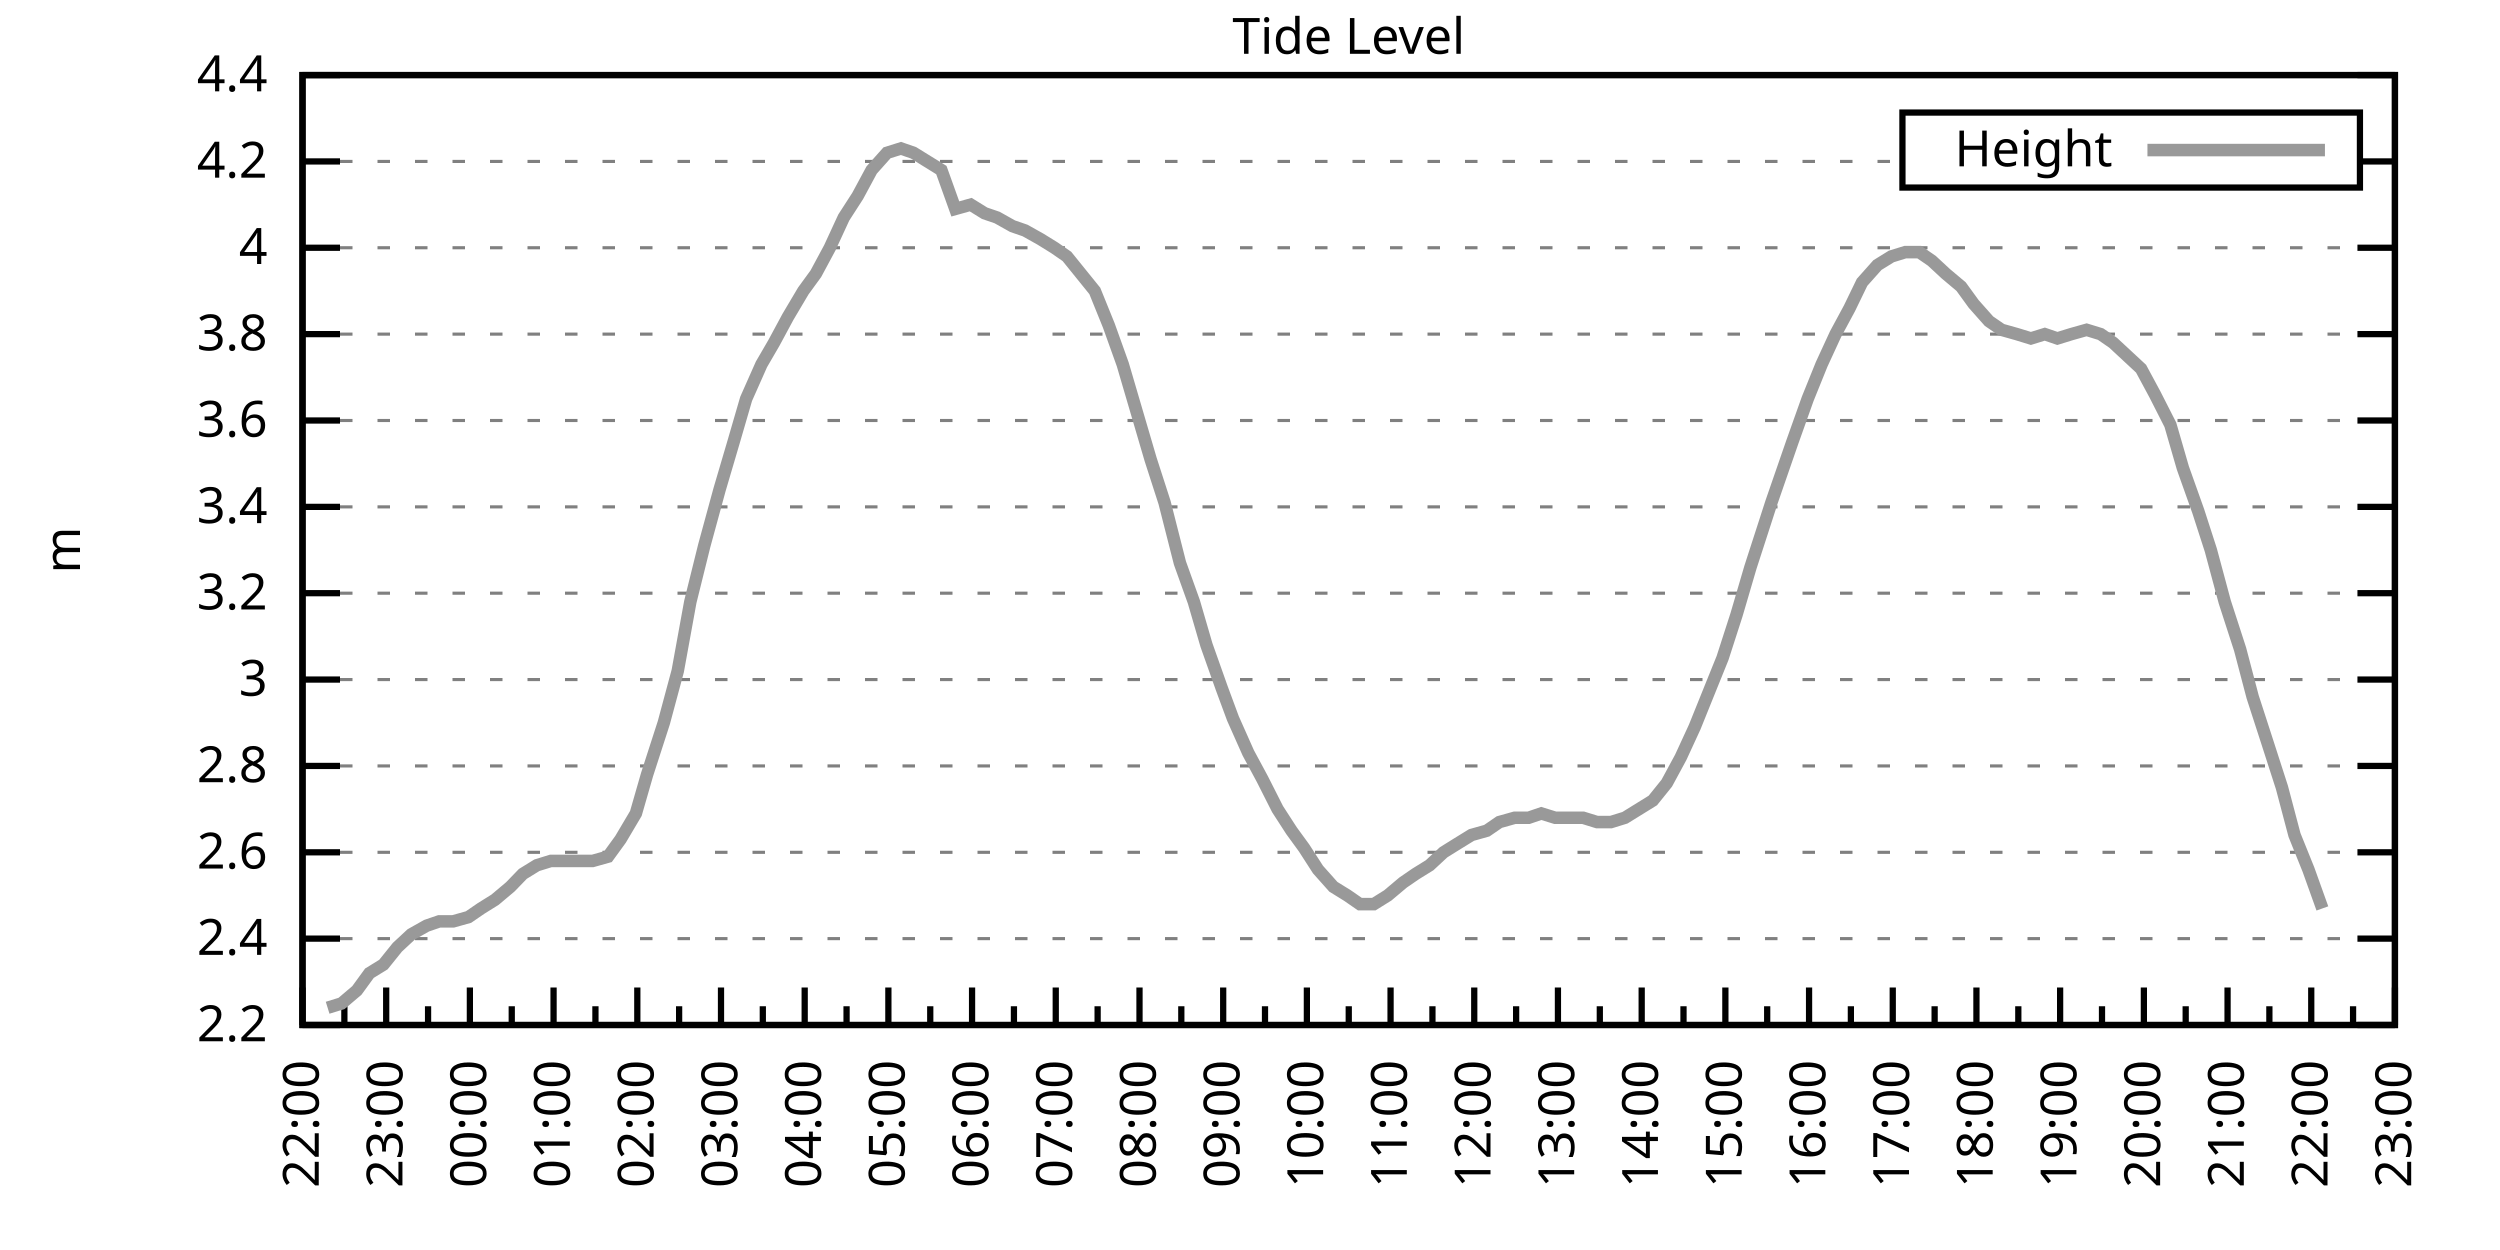
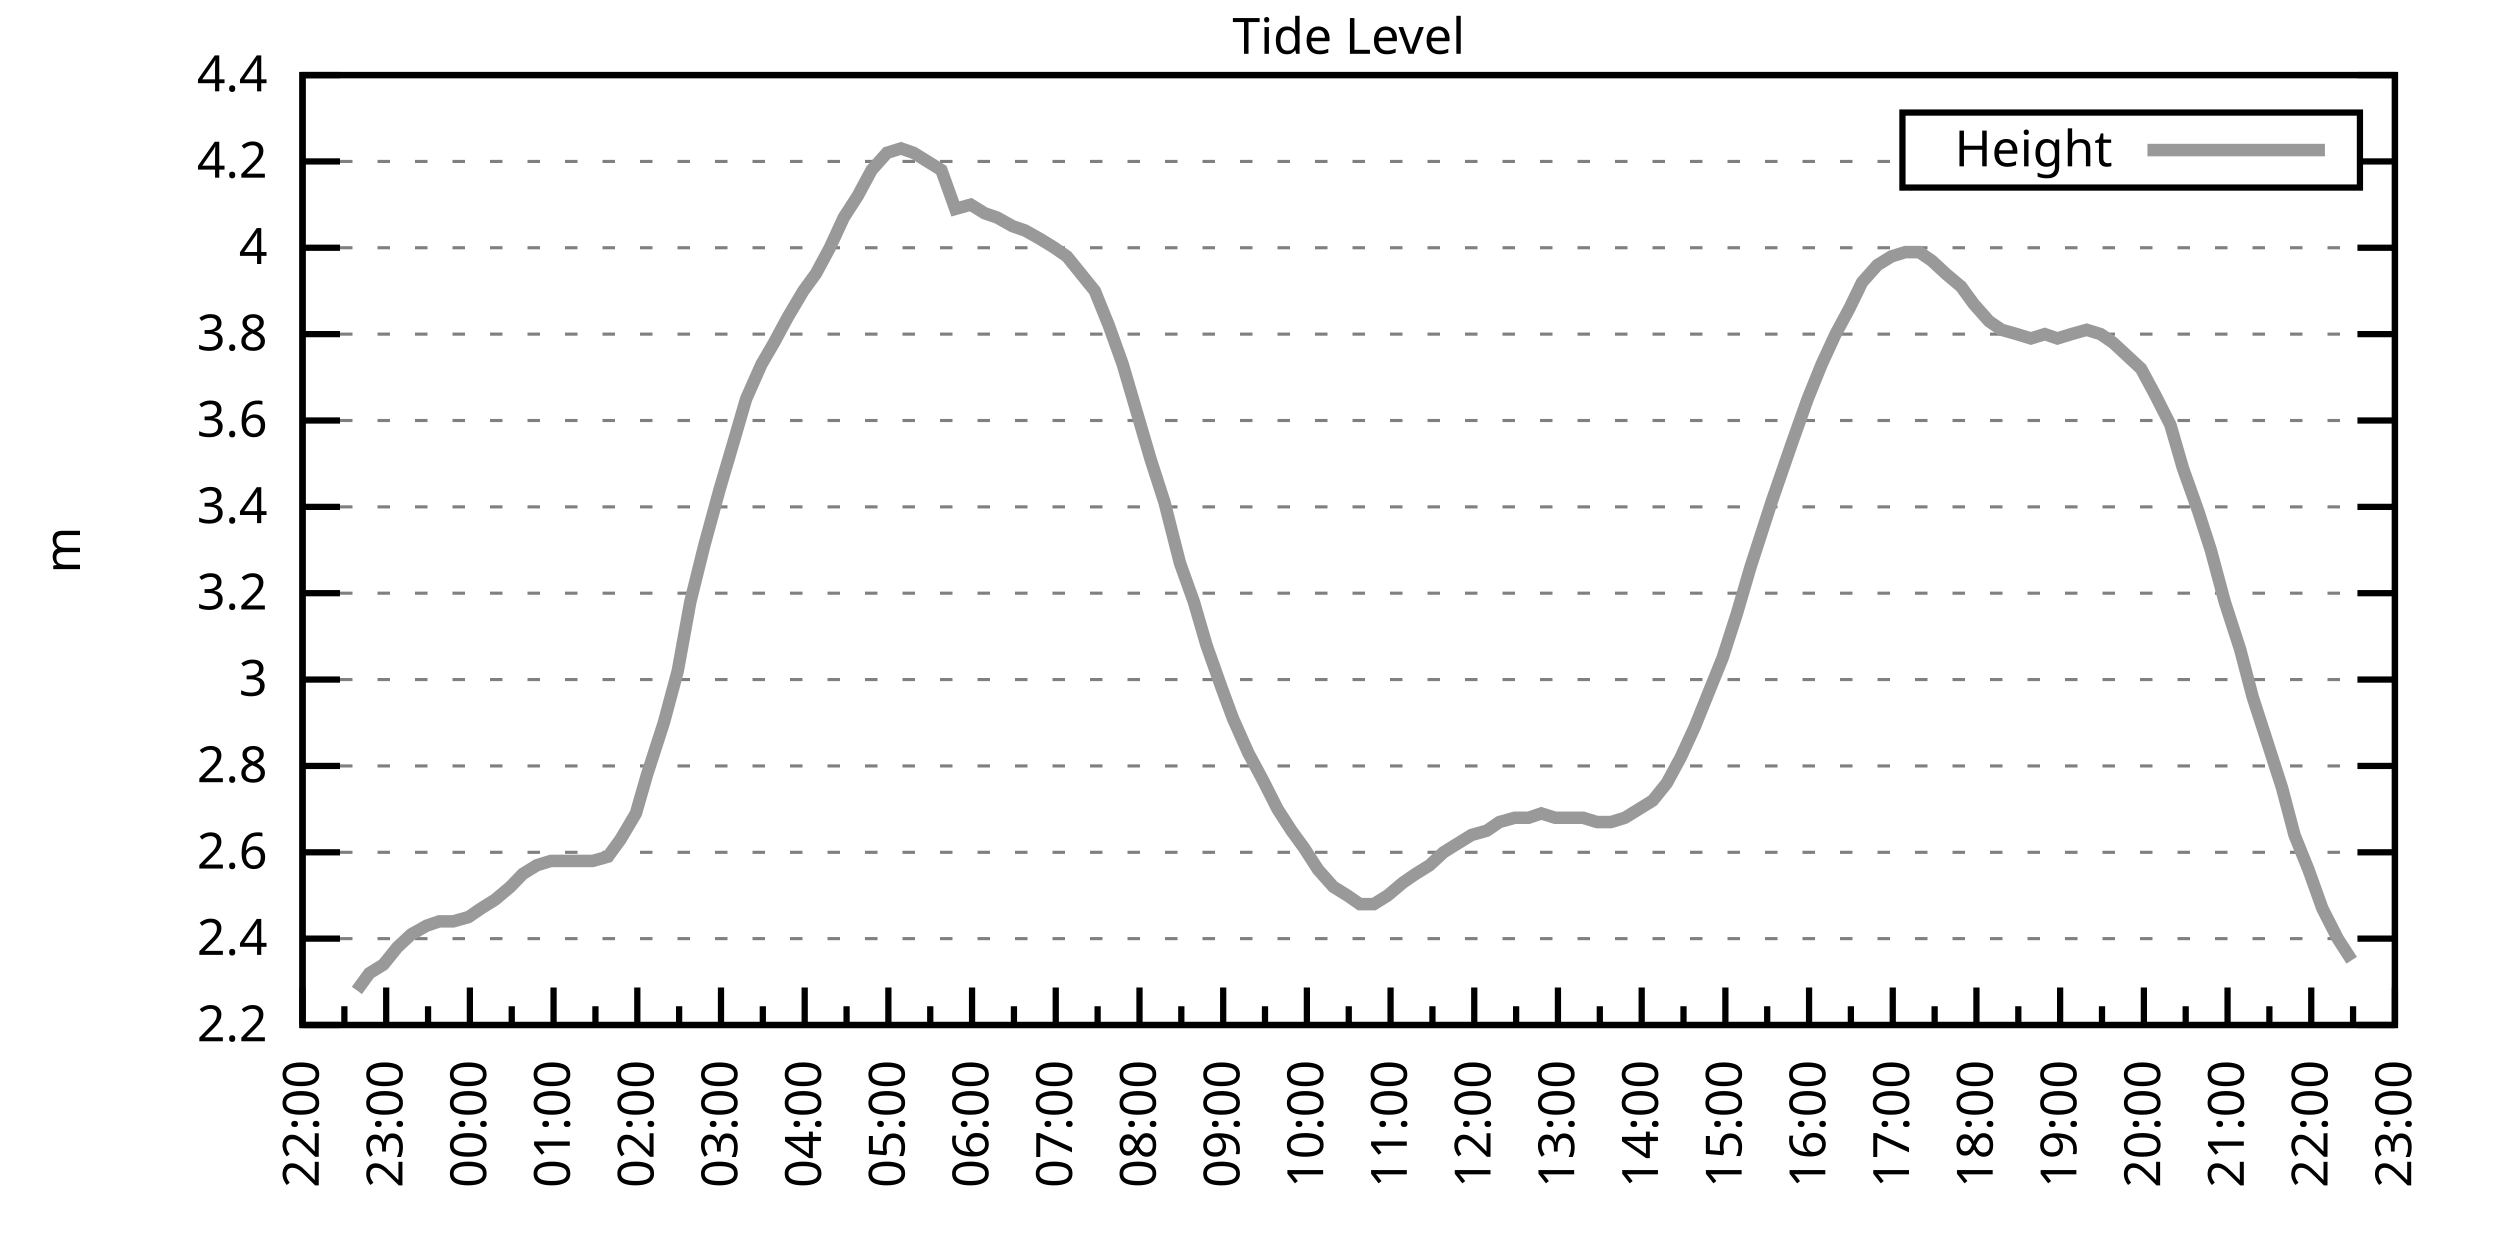
<svg xmlns="http://www.w3.org/2000/svg" xmlns:xlink="http://www.w3.org/1999/xlink" width="400" height="200" viewBox="0 0 400 200">
  <g id="gnuplot_canvas">
    <rect x="0" y="0" width="400" height="200" fill="none" />
    <defs>
      <circle id="gpDot" r="0.5" stroke-width="0.5" stroke="currentColor" />
      <path id="gpPt0" stroke-width="0.333" stroke="currentColor" d="M-1,0 h2 M0,-1 v2" />
      <path id="gpPt1" stroke-width="0.333" stroke="currentColor" d="M-1,-1 L1,1 M1,-1 L-1,1" />
      <path id="gpPt2" stroke-width="0.333" stroke="currentColor" d="M-1,0 L1,0 M0,-1 L0,1 M-1,-1 L1,1 M-1,1 L1,-1" />
      <rect id="gpPt3" stroke-width="0.333" stroke="currentColor" x="-1" y="-1" width="2" height="2" />
      <rect id="gpPt4" stroke-width="0.333" stroke="currentColor" fill="currentColor" x="-1" y="-1" width="2" height="2" />
      <circle id="gpPt5" stroke-width="0.333" stroke="currentColor" cx="0" cy="0" r="1" />
      <use xlink:href="#gpPt5" id="gpPt6" fill="currentColor" stroke="none" />
      <path id="gpPt7" stroke-width="0.333" stroke="currentColor" d="M0,-1.33 L-1.33,0.67 L1.33,0.67 z" />
      <use xlink:href="#gpPt7" id="gpPt8" fill="currentColor" stroke="none" />
      <use xlink:href="#gpPt7" id="gpPt9" stroke="currentColor" transform="rotate(180)" />
      <use xlink:href="#gpPt9" id="gpPt10" fill="currentColor" stroke="none" />
      <use xlink:href="#gpPt3" id="gpPt11" stroke="currentColor" transform="rotate(45)" />
      <use xlink:href="#gpPt11" id="gpPt12" fill="currentColor" stroke="none" />
      <path id="gpPt13" stroke-width="0.333" stroke="currentColor" d="M0,1.330 L1.265,0.411 L0.782,-1.067 L-0.782,-1.076 L-1.265,0.411 z" />
      <use xlink:href="#gpPt13" id="gpPt14" fill="currentColor" stroke="none" />
      <filter id="textbox" filterUnits="objectBoundingBox" x="0" y="0" height="1" width="1">
        <feFlood flood-color="white" flood-opacity="1" result="bgnd" />
        <feComposite in="SourceGraphic" in2="bgnd" operator="atop" />
      </filter>
      <filter id="greybox" filterUnits="objectBoundingBox" x="0" y="0" height="1" width="1">
        <feFlood flood-color="lightgrey" flood-opacity="1" result="grey" />
        <feComposite in="SourceGraphic" in2="grey" operator="atop" />
      </filter>
    </defs>
    <g fill="none" color="white" stroke="currentColor" stroke-width="1.00" stroke-linecap="butt" stroke-linejoin="miter">
</g>
    <g fill="none" color="black" stroke="currentColor" stroke-width="1.00" stroke-linecap="butt" stroke-linejoin="miter">
      <g stroke="none" shape-rendering="crispEdges">
        <polygon fill="rgb(255, 255, 255)" points="48.40,164.00 383.18,164.00 383.18,12.02 48.40,12.02 " />
      </g>
    </g>
    <g fill="none" color="black" stroke="currentColor" stroke-width="1.00" stroke-linecap="butt" stroke-linejoin="miter">
</g>
    <g fill="none" color="black" stroke="black" stroke-width="0.50" stroke-linecap="butt" stroke-linejoin="miter">
</g>
    <g fill="none" color="gray" stroke="currentColor" stroke-width="0.50" stroke-linecap="butt" stroke-linejoin="miter">
      <path stroke="gray" stroke-dasharray="2,4" class="gridline" d="M48.40,164.00 L383.19,164.00  " />
    </g>
    <g fill="none" color="gray" stroke="gray" stroke-width="1.00" stroke-linecap="butt" stroke-linejoin="miter">
</g>
    <g fill="none" color="black" stroke="currentColor" stroke-width="1.00" stroke-linecap="butt" stroke-linejoin="miter">
      <path stroke="black" d="M48.40,164.00 L54.40,164.00 M383.19,164.00 L377.19,164.00  " />
      <g transform="translate(42.80,166.60)" stroke="none" fill="black" font-family="Sans" font-size="8.00" text-anchor="end">
        <text>
          <tspan font-family="Sans"> 2.2</tspan>
        </text>
      </g>
    </g>
    <g fill="none" color="black" stroke="currentColor" stroke-width="1.00" stroke-linecap="butt" stroke-linejoin="miter">
</g>
    <g fill="none" color="black" stroke="black" stroke-width="0.50" stroke-linecap="butt" stroke-linejoin="miter">
</g>
    <g fill="none" color="gray" stroke="currentColor" stroke-width="0.50" stroke-linecap="butt" stroke-linejoin="miter">
      <path stroke="gray" stroke-dasharray="2,4" class="gridline" d="M48.40,150.18 L383.19,150.18  " />
    </g>
    <g fill="none" color="gray" stroke="gray" stroke-width="1.00" stroke-linecap="butt" stroke-linejoin="miter">
</g>
    <g fill="none" color="black" stroke="currentColor" stroke-width="1.00" stroke-linecap="butt" stroke-linejoin="miter">
      <path stroke="black" d="M48.40,150.18 L54.40,150.18 M383.19,150.18 L377.19,150.18  " />
      <g transform="translate(42.80,152.78)" stroke="none" fill="black" font-family="Sans" font-size="8.00" text-anchor="end">
        <text>
          <tspan font-family="Sans"> 2.4</tspan>
        </text>
      </g>
    </g>
    <g fill="none" color="black" stroke="currentColor" stroke-width="1.00" stroke-linecap="butt" stroke-linejoin="miter">
</g>
    <g fill="none" color="black" stroke="black" stroke-width="0.50" stroke-linecap="butt" stroke-linejoin="miter">
</g>
    <g fill="none" color="gray" stroke="currentColor" stroke-width="0.50" stroke-linecap="butt" stroke-linejoin="miter">
      <path stroke="gray" stroke-dasharray="2,4" class="gridline" d="M48.40,136.37 L383.19,136.37  " />
    </g>
    <g fill="none" color="gray" stroke="gray" stroke-width="1.00" stroke-linecap="butt" stroke-linejoin="miter">
</g>
    <g fill="none" color="black" stroke="currentColor" stroke-width="1.00" stroke-linecap="butt" stroke-linejoin="miter">
      <path stroke="black" d="M48.40,136.37 L54.40,136.37 M383.19,136.37 L377.19,136.37  " />
      <g transform="translate(42.80,138.97)" stroke="none" fill="black" font-family="Sans" font-size="8.00" text-anchor="end">
        <text>
          <tspan font-family="Sans"> 2.6</tspan>
        </text>
      </g>
    </g>
    <g fill="none" color="black" stroke="currentColor" stroke-width="1.00" stroke-linecap="butt" stroke-linejoin="miter">
</g>
    <g fill="none" color="black" stroke="black" stroke-width="0.50" stroke-linecap="butt" stroke-linejoin="miter">
</g>
    <g fill="none" color="gray" stroke="currentColor" stroke-width="0.50" stroke-linecap="butt" stroke-linejoin="miter">
      <path stroke="gray" stroke-dasharray="2,4" class="gridline" d="M48.40,122.55 L383.19,122.55  " />
    </g>
    <g fill="none" color="gray" stroke="gray" stroke-width="1.00" stroke-linecap="butt" stroke-linejoin="miter">
</g>
    <g fill="none" color="black" stroke="currentColor" stroke-width="1.00" stroke-linecap="butt" stroke-linejoin="miter">
      <path stroke="black" d="M48.40,122.55 L54.40,122.55 M383.19,122.55 L377.19,122.55  " />
      <g transform="translate(42.80,125.15)" stroke="none" fill="black" font-family="Sans" font-size="8.00" text-anchor="end">
        <text>
          <tspan font-family="Sans"> 2.8</tspan>
        </text>
      </g>
    </g>
    <g fill="none" color="black" stroke="currentColor" stroke-width="1.00" stroke-linecap="butt" stroke-linejoin="miter">
</g>
    <g fill="none" color="black" stroke="black" stroke-width="0.50" stroke-linecap="butt" stroke-linejoin="miter">
</g>
    <g fill="none" color="gray" stroke="currentColor" stroke-width="0.50" stroke-linecap="butt" stroke-linejoin="miter">
      <path stroke="gray" stroke-dasharray="2,4" class="gridline" d="M48.40,108.73 L383.19,108.73  " />
    </g>
    <g fill="none" color="gray" stroke="gray" stroke-width="1.00" stroke-linecap="butt" stroke-linejoin="miter">
</g>
    <g fill="none" color="black" stroke="currentColor" stroke-width="1.00" stroke-linecap="butt" stroke-linejoin="miter">
      <path stroke="black" d="M48.40,108.73 L54.40,108.73 M383.19,108.73 L377.19,108.73  " />
      <g transform="translate(42.80,111.33)" stroke="none" fill="black" font-family="Sans" font-size="8.00" text-anchor="end">
        <text>
          <tspan font-family="Sans"> 3</tspan>
        </text>
      </g>
    </g>
    <g fill="none" color="black" stroke="currentColor" stroke-width="1.00" stroke-linecap="butt" stroke-linejoin="miter">
</g>
    <g fill="none" color="black" stroke="black" stroke-width="0.50" stroke-linecap="butt" stroke-linejoin="miter">
</g>
    <g fill="none" color="gray" stroke="currentColor" stroke-width="0.50" stroke-linecap="butt" stroke-linejoin="miter">
      <path stroke="gray" stroke-dasharray="2,4" class="gridline" d="M48.40,94.91 L383.19,94.91  " />
    </g>
    <g fill="none" color="gray" stroke="gray" stroke-width="1.00" stroke-linecap="butt" stroke-linejoin="miter">
</g>
    <g fill="none" color="black" stroke="currentColor" stroke-width="1.00" stroke-linecap="butt" stroke-linejoin="miter">
      <path stroke="black" d="M48.40,94.91 L54.40,94.91 M383.19,94.91 L377.19,94.91  " />
      <g transform="translate(42.80,97.51)" stroke="none" fill="black" font-family="Sans" font-size="8.00" text-anchor="end">
        <text>
          <tspan font-family="Sans"> 3.2</tspan>
        </text>
      </g>
    </g>
    <g fill="none" color="black" stroke="currentColor" stroke-width="1.00" stroke-linecap="butt" stroke-linejoin="miter">
</g>
    <g fill="none" color="black" stroke="black" stroke-width="0.50" stroke-linecap="butt" stroke-linejoin="miter">
</g>
    <g fill="none" color="gray" stroke="currentColor" stroke-width="0.50" stroke-linecap="butt" stroke-linejoin="miter">
      <path stroke="gray" stroke-dasharray="2,4" class="gridline" d="M48.40,81.10 L383.19,81.10  " />
    </g>
    <g fill="none" color="gray" stroke="gray" stroke-width="1.00" stroke-linecap="butt" stroke-linejoin="miter">
</g>
    <g fill="none" color="black" stroke="currentColor" stroke-width="1.00" stroke-linecap="butt" stroke-linejoin="miter">
      <path stroke="black" d="M48.40,81.10 L54.40,81.10 M383.19,81.10 L377.19,81.10  " />
      <g transform="translate(42.80,83.70)" stroke="none" fill="black" font-family="Sans" font-size="8.00" text-anchor="end">
        <text>
          <tspan font-family="Sans"> 3.4</tspan>
        </text>
      </g>
    </g>
    <g fill="none" color="black" stroke="currentColor" stroke-width="1.00" stroke-linecap="butt" stroke-linejoin="miter">
</g>
    <g fill="none" color="black" stroke="black" stroke-width="0.50" stroke-linecap="butt" stroke-linejoin="miter">
</g>
    <g fill="none" color="gray" stroke="currentColor" stroke-width="0.50" stroke-linecap="butt" stroke-linejoin="miter">
      <path stroke="gray" stroke-dasharray="2,4" class="gridline" d="M48.40,67.28 L383.19,67.28  " />
    </g>
    <g fill="none" color="gray" stroke="gray" stroke-width="1.00" stroke-linecap="butt" stroke-linejoin="miter">
</g>
    <g fill="none" color="black" stroke="currentColor" stroke-width="1.00" stroke-linecap="butt" stroke-linejoin="miter">
      <path stroke="black" d="M48.40,67.28 L54.40,67.28 M383.19,67.28 L377.19,67.28  " />
      <g transform="translate(42.80,69.88)" stroke="none" fill="black" font-family="Sans" font-size="8.00" text-anchor="end">
        <text>
          <tspan font-family="Sans"> 3.6</tspan>
        </text>
      </g>
    </g>
    <g fill="none" color="black" stroke="currentColor" stroke-width="1.00" stroke-linecap="butt" stroke-linejoin="miter">
</g>
    <g fill="none" color="black" stroke="black" stroke-width="0.50" stroke-linecap="butt" stroke-linejoin="miter">
</g>
    <g fill="none" color="gray" stroke="currentColor" stroke-width="0.50" stroke-linecap="butt" stroke-linejoin="miter">
      <path stroke="gray" stroke-dasharray="2,4" class="gridline" d="M48.40,53.46 L383.19,53.46  " />
    </g>
    <g fill="none" color="gray" stroke="gray" stroke-width="1.00" stroke-linecap="butt" stroke-linejoin="miter">
</g>
    <g fill="none" color="black" stroke="currentColor" stroke-width="1.00" stroke-linecap="butt" stroke-linejoin="miter">
      <path stroke="black" d="M48.40,53.46 L54.40,53.46 M383.19,53.46 L377.19,53.46  " />
      <g transform="translate(42.80,56.06)" stroke="none" fill="black" font-family="Sans" font-size="8.00" text-anchor="end">
        <text>
          <tspan font-family="Sans"> 3.8</tspan>
        </text>
      </g>
    </g>
    <g fill="none" color="black" stroke="currentColor" stroke-width="1.00" stroke-linecap="butt" stroke-linejoin="miter">
</g>
    <g fill="none" color="black" stroke="black" stroke-width="0.50" stroke-linecap="butt" stroke-linejoin="miter">
</g>
    <g fill="none" color="gray" stroke="currentColor" stroke-width="0.50" stroke-linecap="butt" stroke-linejoin="miter">
      <path stroke="gray" stroke-dasharray="2,4" class="gridline" d="M48.40,39.64 L383.19,39.64  " />
    </g>
    <g fill="none" color="gray" stroke="gray" stroke-width="1.00" stroke-linecap="butt" stroke-linejoin="miter">
</g>
    <g fill="none" color="black" stroke="currentColor" stroke-width="1.00" stroke-linecap="butt" stroke-linejoin="miter">
      <path stroke="black" d="M48.40,39.64 L54.40,39.64 M383.19,39.64 L377.19,39.64  " />
      <g transform="translate(42.80,42.24)" stroke="none" fill="black" font-family="Sans" font-size="8.00" text-anchor="end">
        <text>
          <tspan font-family="Sans"> 4</tspan>
        </text>
      </g>
    </g>
    <g fill="none" color="black" stroke="currentColor" stroke-width="1.00" stroke-linecap="butt" stroke-linejoin="miter">
</g>
    <g fill="none" color="black" stroke="black" stroke-width="0.50" stroke-linecap="butt" stroke-linejoin="miter">
</g>
    <g fill="none" color="gray" stroke="currentColor" stroke-width="0.50" stroke-linecap="butt" stroke-linejoin="miter">
      <path stroke="gray" stroke-dasharray="2,4" class="gridline" d="M48.40,25.83 L304.39,25.83 M377.59,25.83 L383.19,25.83  " />
    </g>
    <g fill="none" color="gray" stroke="gray" stroke-width="1.00" stroke-linecap="butt" stroke-linejoin="miter">
</g>
    <g fill="none" color="black" stroke="currentColor" stroke-width="1.00" stroke-linecap="butt" stroke-linejoin="miter">
      <path stroke="black" d="M48.40,25.83 L54.40,25.83 M383.19,25.83 L377.19,25.83  " />
      <g transform="translate(42.80,28.43)" stroke="none" fill="black" font-family="Sans" font-size="8.00" text-anchor="end">
        <text>
          <tspan font-family="Sans"> 4.2</tspan>
        </text>
      </g>
    </g>
    <g fill="none" color="black" stroke="currentColor" stroke-width="1.00" stroke-linecap="butt" stroke-linejoin="miter">
</g>
    <g fill="none" color="black" stroke="black" stroke-width="0.50" stroke-linecap="butt" stroke-linejoin="miter">
</g>
    <g fill="none" color="gray" stroke="currentColor" stroke-width="0.50" stroke-linecap="butt" stroke-linejoin="miter">
      <path stroke="gray" stroke-dasharray="2,4" class="gridline" d="M48.40,12.01 L383.19,12.01  " />
    </g>
    <g fill="none" color="gray" stroke="gray" stroke-width="1.00" stroke-linecap="butt" stroke-linejoin="miter">
</g>
    <g fill="none" color="black" stroke="currentColor" stroke-width="1.00" stroke-linecap="butt" stroke-linejoin="miter">
      <path stroke="black" d="M48.40,12.01 L54.40,12.01 M383.19,12.01 L377.19,12.01  " />
      <g transform="translate(42.80,14.61)" stroke="none" fill="black" font-family="Sans" font-size="8.00" text-anchor="end">
        <text>
          <tspan font-family="Sans"> 4.4</tspan>
        </text>
      </g>
    </g>
    <g fill="none" color="black" stroke="currentColor" stroke-width="1.00" stroke-linecap="butt" stroke-linejoin="miter">
      <path stroke="black" d="M48.40,164.00 L48.40,158.00  " />
      <g transform="translate(51.00,169.60) rotate(270)" stroke="none" fill="black" font-family="Sans" font-size="8.00" text-anchor="end">
        <text>
          <tspan font-family="Sans">22:00</tspan>
        </text>
      </g>
    </g>
    <g fill="none" color="black" stroke="currentColor" stroke-width="1.00" stroke-linecap="butt" stroke-linejoin="miter">
      <path stroke="black" d="M55.10,164.00 L55.10,161.00 M61.79,164.00 L61.79,158.00  " />
      <g transform="translate(64.39,169.60) rotate(270)" stroke="none" fill="black" font-family="Sans" font-size="8.00" text-anchor="end">
        <text>
          <tspan font-family="Sans">23:00</tspan>
        </text>
      </g>
    </g>
    <g fill="none" color="black" stroke="currentColor" stroke-width="1.00" stroke-linecap="butt" stroke-linejoin="miter">
      <path stroke="black" d="M68.49,164.00 L68.49,161.00 M75.18,164.00 L75.18,158.00  " />
      <g transform="translate(77.78,169.60) rotate(270)" stroke="none" fill="black" font-family="Sans" font-size="8.00" text-anchor="end">
        <text>
          <tspan font-family="Sans">00:00</tspan>
        </text>
      </g>
    </g>
    <g fill="none" color="black" stroke="currentColor" stroke-width="1.00" stroke-linecap="butt" stroke-linejoin="miter">
      <path stroke="black" d="M81.88,164.00 L81.88,161.00 M88.57,164.00 L88.57,158.00  " />
      <g transform="translate(91.17,169.60) rotate(270)" stroke="none" fill="black" font-family="Sans" font-size="8.00" text-anchor="end">
        <text>
          <tspan font-family="Sans">01:00</tspan>
        </text>
      </g>
    </g>
    <g fill="none" color="black" stroke="currentColor" stroke-width="1.00" stroke-linecap="butt" stroke-linejoin="miter">
      <path stroke="black" d="M95.27,164.00 L95.27,161.00 M101.97,164.00 L101.97,158.00  " />
      <g transform="translate(104.57,169.60) rotate(270)" stroke="none" fill="black" font-family="Sans" font-size="8.00" text-anchor="end">
        <text>
          <tspan font-family="Sans">02:00</tspan>
        </text>
      </g>
    </g>
    <g fill="none" color="black" stroke="currentColor" stroke-width="1.00" stroke-linecap="butt" stroke-linejoin="miter">
      <path stroke="black" d="M108.66,164.00 L108.66,161.00 M115.36,164.00 L115.36,158.00  " />
      <g transform="translate(117.96,169.60) rotate(270)" stroke="none" fill="black" font-family="Sans" font-size="8.00" text-anchor="end">
        <text>
          <tspan font-family="Sans">03:00</tspan>
        </text>
      </g>
    </g>
    <g fill="none" color="black" stroke="currentColor" stroke-width="1.00" stroke-linecap="butt" stroke-linejoin="miter">
      <path stroke="black" d="M122.05,164.00 L122.05,161.00 M128.75,164.00 L128.75,158.00  " />
      <g transform="translate(131.35,169.60) rotate(270)" stroke="none" fill="black" font-family="Sans" font-size="8.00" text-anchor="end">
        <text>
          <tspan font-family="Sans">04:00</tspan>
        </text>
      </g>
    </g>
    <g fill="none" color="black" stroke="currentColor" stroke-width="1.00" stroke-linecap="butt" stroke-linejoin="miter">
      <path stroke="black" d="M135.45,164.00 L135.45,161.00 M142.14,164.00 L142.14,158.00  " />
      <g transform="translate(144.74,169.60) rotate(270)" stroke="none" fill="black" font-family="Sans" font-size="8.00" text-anchor="end">
        <text>
          <tspan font-family="Sans">05:00</tspan>
        </text>
      </g>
    </g>
    <g fill="none" color="black" stroke="currentColor" stroke-width="1.00" stroke-linecap="butt" stroke-linejoin="miter">
      <path stroke="black" d="M148.84,164.00 L148.84,161.00 M155.53,164.00 L155.53,158.00  " />
      <g transform="translate(158.13,169.60) rotate(270)" stroke="none" fill="black" font-family="Sans" font-size="8.00" text-anchor="end">
        <text>
          <tspan font-family="Sans">06:00</tspan>
        </text>
      </g>
    </g>
    <g fill="none" color="black" stroke="currentColor" stroke-width="1.00" stroke-linecap="butt" stroke-linejoin="miter">
      <path stroke="black" d="M162.23,164.00 L162.23,161.00 M168.92,164.00 L168.92,158.00  " />
      <g transform="translate(171.52,169.60) rotate(270)" stroke="none" fill="black" font-family="Sans" font-size="8.00" text-anchor="end">
        <text>
          <tspan font-family="Sans">07:00</tspan>
        </text>
      </g>
    </g>
    <g fill="none" color="black" stroke="currentColor" stroke-width="1.00" stroke-linecap="butt" stroke-linejoin="miter">
      <path stroke="black" d="M175.62,164.00 L175.62,161.00 M182.32,164.00 L182.32,158.00  " />
      <g transform="translate(184.92,169.60) rotate(270)" stroke="none" fill="black" font-family="Sans" font-size="8.00" text-anchor="end">
        <text>
          <tspan font-family="Sans">08:00</tspan>
        </text>
      </g>
    </g>
    <g fill="none" color="black" stroke="currentColor" stroke-width="1.00" stroke-linecap="butt" stroke-linejoin="miter">
      <path stroke="black" d="M189.01,164.00 L189.01,161.00 M195.71,164.00 L195.71,158.00  " />
      <g transform="translate(198.31,169.60) rotate(270)" stroke="none" fill="black" font-family="Sans" font-size="8.00" text-anchor="end">
        <text>
          <tspan font-family="Sans">09:00</tspan>
        </text>
      </g>
    </g>
    <g fill="none" color="black" stroke="currentColor" stroke-width="1.00" stroke-linecap="butt" stroke-linejoin="miter">
      <path stroke="black" d="M202.40,164.00 L202.40,161.00 M209.10,164.00 L209.10,158.00  " />
      <g transform="translate(211.70,169.60) rotate(270)" stroke="none" fill="black" font-family="Sans" font-size="8.00" text-anchor="end">
        <text>
          <tspan font-family="Sans">10:00</tspan>
        </text>
      </g>
    </g>
    <g fill="none" color="black" stroke="currentColor" stroke-width="1.00" stroke-linecap="butt" stroke-linejoin="miter">
      <path stroke="black" d="M215.80,164.00 L215.80,161.00 M222.49,164.00 L222.49,158.00  " />
      <g transform="translate(225.09,169.60) rotate(270)" stroke="none" fill="black" font-family="Sans" font-size="8.00" text-anchor="end">
        <text>
          <tspan font-family="Sans">11:00</tspan>
        </text>
      </g>
    </g>
    <g fill="none" color="black" stroke="currentColor" stroke-width="1.00" stroke-linecap="butt" stroke-linejoin="miter">
      <path stroke="black" d="M229.19,164.00 L229.19,161.00 M235.88,164.00 L235.88,158.00  " />
      <g transform="translate(238.48,169.60) rotate(270)" stroke="none" fill="black" font-family="Sans" font-size="8.00" text-anchor="end">
        <text>
          <tspan font-family="Sans">12:00</tspan>
        </text>
      </g>
    </g>
    <g fill="none" color="black" stroke="currentColor" stroke-width="1.00" stroke-linecap="butt" stroke-linejoin="miter">
      <path stroke="black" d="M242.58,164.00 L242.58,161.00 M249.27,164.00 L249.27,158.00  " />
      <g transform="translate(251.87,169.60) rotate(270)" stroke="none" fill="black" font-family="Sans" font-size="8.00" text-anchor="end">
        <text>
          <tspan font-family="Sans">13:00</tspan>
        </text>
      </g>
    </g>
    <g fill="none" color="black" stroke="currentColor" stroke-width="1.00" stroke-linecap="butt" stroke-linejoin="miter">
      <path stroke="black" d="M255.97,164.00 L255.97,161.00 M262.67,164.00 L262.67,158.00  " />
      <g transform="translate(265.27,169.60) rotate(270)" stroke="none" fill="black" font-family="Sans" font-size="8.00" text-anchor="end">
        <text>
          <tspan font-family="Sans">14:00</tspan>
        </text>
      </g>
    </g>
    <g fill="none" color="black" stroke="currentColor" stroke-width="1.00" stroke-linecap="butt" stroke-linejoin="miter">
      <path stroke="black" d="M269.36,164.00 L269.36,161.00 M276.06,164.00 L276.06,158.00  " />
      <g transform="translate(278.66,169.60) rotate(270)" stroke="none" fill="black" font-family="Sans" font-size="8.00" text-anchor="end">
        <text>
          <tspan font-family="Sans">15:00</tspan>
        </text>
      </g>
    </g>
    <g fill="none" color="black" stroke="currentColor" stroke-width="1.00" stroke-linecap="butt" stroke-linejoin="miter">
      <path stroke="black" d="M282.75,164.00 L282.75,161.00 M289.45,164.00 L289.45,158.00  " />
      <g transform="translate(292.05,169.60) rotate(270)" stroke="none" fill="black" font-family="Sans" font-size="8.00" text-anchor="end">
        <text>
          <tspan font-family="Sans">16:00</tspan>
        </text>
      </g>
    </g>
    <g fill="none" color="black" stroke="currentColor" stroke-width="1.00" stroke-linecap="butt" stroke-linejoin="miter">
      <path stroke="black" d="M296.14,164.00 L296.14,161.00 M302.84,164.00 L302.84,158.00  " />
      <g transform="translate(305.44,169.60) rotate(270)" stroke="none" fill="black" font-family="Sans" font-size="8.00" text-anchor="end">
        <text>
          <tspan font-family="Sans">17:00</tspan>
        </text>
      </g>
    </g>
    <g fill="none" color="black" stroke="currentColor" stroke-width="1.00" stroke-linecap="butt" stroke-linejoin="miter">
      <path stroke="black" d="M309.54,164.00 L309.54,161.00 M316.23,164.00 L316.23,158.00  " />
      <g transform="translate(318.83,169.60) rotate(270)" stroke="none" fill="black" font-family="Sans" font-size="8.00" text-anchor="end">
        <text>
          <tspan font-family="Sans">18:00</tspan>
        </text>
      </g>
    </g>
    <g fill="none" color="black" stroke="currentColor" stroke-width="1.00" stroke-linecap="butt" stroke-linejoin="miter">
      <path stroke="black" d="M322.93,164.00 L322.93,161.00 M329.62,164.00 L329.62,158.00  " />
      <g transform="translate(332.22,169.60) rotate(270)" stroke="none" fill="black" font-family="Sans" font-size="8.00" text-anchor="end">
        <text>
          <tspan font-family="Sans">19:00</tspan>
        </text>
      </g>
    </g>
    <g fill="none" color="black" stroke="currentColor" stroke-width="1.00" stroke-linecap="butt" stroke-linejoin="miter">
      <path stroke="black" d="M336.32,164.00 L336.32,161.00 M343.02,164.00 L343.02,158.00  " />
      <g transform="translate(345.62,169.60) rotate(270)" stroke="none" fill="black" font-family="Sans" font-size="8.00" text-anchor="end">
        <text>
          <tspan font-family="Sans">20:00</tspan>
        </text>
      </g>
    </g>
    <g fill="none" color="black" stroke="currentColor" stroke-width="1.00" stroke-linecap="butt" stroke-linejoin="miter">
      <path stroke="black" d="M349.71,164.00 L349.71,161.00 M356.41,164.00 L356.41,158.00  " />
      <g transform="translate(359.01,169.60) rotate(270)" stroke="none" fill="black" font-family="Sans" font-size="8.00" text-anchor="end">
        <text>
          <tspan font-family="Sans">21:00</tspan>
        </text>
      </g>
    </g>
    <g fill="none" color="black" stroke="currentColor" stroke-width="1.00" stroke-linecap="butt" stroke-linejoin="miter">
      <path stroke="black" d="M363.10,164.00 L363.10,161.00 M369.80,164.00 L369.80,158.00  " />
      <g transform="translate(372.40,169.60) rotate(270)" stroke="none" fill="black" font-family="Sans" font-size="8.00" text-anchor="end">
        <text>
          <tspan font-family="Sans">22:00</tspan>
        </text>
      </g>
    </g>
    <g fill="none" color="black" stroke="currentColor" stroke-width="1.00" stroke-linecap="butt" stroke-linejoin="miter">
      <path stroke="black" d="M376.49,164.00 L376.49,161.00 M383.19,164.00 L383.19,158.00  " />
      <g transform="translate(385.79,169.60) rotate(270)" stroke="none" fill="black" font-family="Sans" font-size="8.00" text-anchor="end">
        <text>
          <tspan font-family="Sans">23:00</tspan>
        </text>
      </g>
    </g>
    <g fill="none" color="black" stroke="currentColor" stroke-width="1.00" stroke-linecap="butt" stroke-linejoin="miter">
</g>
    <g fill="none" color="black" stroke="currentColor" stroke-width="1.00" stroke-linecap="butt" stroke-linejoin="miter">
      <path stroke="black" d="M48.40,12.01 L48.40,164.00 L383.19,164.00 L383.19,12.01 L48.40,12.01 Z  " />
    </g>
    <g fill="none" color="black" stroke="currentColor" stroke-width="1.00" stroke-linecap="butt" stroke-linejoin="miter">
      <g transform="translate(12.80,88.01) rotate(270)" stroke="none" fill="black" font-family="Sans" font-size="8.00" text-anchor="middle">
        <text>
          <tspan font-family="Sans">m</tspan>
        </text>
      </g>
    </g>
    <g fill="none" color="black" stroke="currentColor" stroke-width="1.00" stroke-linecap="butt" stroke-linejoin="miter">
</g>
    <g fill="none" color="black" stroke="currentColor" stroke-width="1.00" stroke-linecap="butt" stroke-linejoin="miter">
      <path stroke="black" d="M304.39,30.01 L304.39,18.01 L377.59,18.01 L377.59,30.01 L304.39,30.01 Z  " />
    </g>
    <g id="Tide_level_plot_1">
      <g fill="none" color="white" stroke="black" stroke-width="2.00" stroke-linecap="butt" stroke-linejoin="miter">
</g>
      <g fill="none" color="black" stroke="currentColor" stroke-width="2.00" stroke-linecap="butt" stroke-linejoin="miter">
        <g transform="translate(337.99,26.61)" stroke="none" fill="black" font-family="Sans" font-size="8.00" text-anchor="end">
          <text>
            <tspan font-family="Sans">Height</tspan>
          </text>
        </g>
      </g>
      <g fill="none" color="black" stroke="currentColor" stroke-width="2.00" stroke-linecap="butt" stroke-linejoin="miter">
-         <path stroke="rgb(153, 153, 153)" d="M343.59,24.01 L371.99,24.01 M52.42,161.24 L54.65,160.55 L57.10,158.47 L59.11,155.71 L61.35,154.33 L63.58,151.56   L65.81,149.49 L68.26,148.11 L70.27,147.42 L72.50,147.42 L74.96,146.73 L76.97,145.35 L79.20,143.96 L81.66,141.89   L83.66,139.82 L85.90,138.44 L88.13,137.75 L90.36,137.75 L92.59,137.75 L94.82,137.75 L97.28,137.06 L99.29,134.29   L101.74,130.15 L103.53,123.93 L106.21,115.64 L108.44,107.35 L110.45,96.30 L112.68,87.31 L115.13,78.33 L117.37,70.73   L119.38,63.82 L121.83,58.30 L123.84,54.84 L126.07,50.70 L128.53,46.55 L130.54,43.79 L132.77,39.64 L135.00,34.81   L137.23,31.35 L139.46,27.21 L141.92,24.45 L144.15,23.75 L146.16,24.45 L148.39,25.83 L150.62,27.21 L152.85,33.43   L155.31,32.74 L157.54,34.12 L159.55,34.81 L162.01,36.19 L164.01,36.88 L166.47,38.26 L168.70,39.64 L170.71,41.03   L172.94,43.79 L175.17,46.55 L177.41,52.08 L179.64,58.30 L181.87,65.90 L184.10,73.50 L186.33,80.41 L188.79,90.08   L191.02,96.30 L193.03,103.20 L195.48,110.11 L197.27,114.95 L199.73,120.48 L201.96,124.62 L204.41,129.46 L206.64,132.91   L208.65,135.67 L210.88,139.13 L213.34,141.89 L215.57,143.27 L217.58,144.66 L219.81,144.66 L222.04,143.27 L224.50,141.20   L226.51,139.82 L228.74,138.44 L230.97,136.37 L233.20,134.98 L235.44,133.60 L237.89,132.91 L239.90,131.53 L242.36,130.84   L244.59,130.84 L246.60,130.15 L248.83,130.84 L251.06,130.84 L253.29,130.84 L255.52,131.53 L257.76,131.53 L259.99,130.84   L262.22,129.46 L264.45,128.08 L266.68,125.31 L268.92,121.17 L271.15,116.33 L273.38,110.80 L275.61,105.28 L277.84,98.37   L280.07,90.77 L282.53,83.17 L283.42,80.41 L286.77,70.73 L289.23,63.82 L291.46,58.30 L293.69,53.46 L295.92,49.32   L297.93,45.17 L300.39,42.41 L302.62,41.03 L304.85,40.34 L307.08,40.34 L309.09,41.72 L311.32,43.79 L313.78,45.86   L315.79,48.63 L318.24,51.39 L320.25,52.77 L322.70,53.46 L324.94,54.15 L327.17,53.46 L329.18,54.15 L331.41,53.46   L333.86,52.77 L336.10,53.46 L338.10,54.84 L340.34,56.92 L342.57,58.99 L344.80,63.13 L347.26,67.97 L349.26,74.88   L351.72,81.79 L353.73,88.01 L355.96,96.30 L358.42,103.89 L360.42,111.49 L362.66,118.40 L365.11,126.00 L367.12,133.60   L369.35,139.13 L371.58,145.35  " />
+         <path stroke="rgb(153, 153, 153)" d="M343.59,24.01 L371.99,24.01 M57.10,158.47 L59.11,155.71 L61.35,154.33 L63.58,151.56 L65.81,149.49 L68.26,148.11   L70.27,147.42 L72.50,147.42 L74.96,146.73 L76.97,145.35 L79.20,143.96 L81.66,141.89 L83.66,139.82 L85.90,138.44   L88.13,137.75 L90.36,137.75 L92.59,137.75 L94.82,137.75 L97.28,137.06 L99.29,134.29 L101.74,130.15 L103.53,123.93   L106.21,115.64 L108.44,107.35 L110.45,96.30 L112.68,87.31 L115.13,78.33 L117.37,70.73 L119.38,63.82 L121.83,58.30   L123.84,54.84 L126.07,50.70 L128.53,46.55 L130.54,43.79 L132.77,39.64 L135.00,34.81 L137.23,31.35 L139.46,27.21   L141.92,24.45 L144.15,23.75 L146.16,24.45 L148.39,25.83 L150.62,27.21 L152.85,33.43 L155.31,32.74 L157.54,34.12   L159.55,34.81 L162.01,36.19 L164.01,36.88 L166.47,38.26 L168.70,39.64 L170.71,41.03 L172.94,43.79 L175.17,46.55   L177.41,52.08 L179.64,58.30 L181.87,65.90 L184.10,73.50 L186.33,80.41 L188.79,90.08 L191.02,96.30 L193.03,103.20   L195.48,110.11 L197.27,114.95 L199.73,120.48 L201.96,124.62 L204.41,129.46 L206.64,132.91 L208.65,135.67 L210.88,139.13   L213.34,141.89 L215.57,143.27 L217.58,144.66 L219.81,144.66 L222.04,143.27 L224.50,141.20 L226.51,139.82 L228.74,138.44   L230.97,136.37 L233.20,134.98 L235.44,133.60 L237.89,132.91 L239.90,131.53 L242.36,130.84 L244.59,130.84 L246.60,130.15   L248.83,130.84 L251.06,130.84 L253.29,130.84 L255.52,131.53 L257.76,131.53 L259.99,130.84 L262.22,129.46 L264.45,128.08   L266.68,125.31 L268.92,121.17 L271.15,116.33 L273.38,110.80 L275.61,105.28 L277.84,98.37 L280.07,90.77 L282.53,83.17   L283.42,80.41 L286.77,70.73 L289.23,63.82 L291.46,58.30 L293.69,53.46 L295.92,49.32 L297.93,45.17 L300.39,42.41   L302.62,41.03 L304.85,40.34 L307.08,40.34 L309.09,41.72 L311.32,43.79 L313.78,45.86 L315.79,48.63 L318.24,51.39   L320.25,52.77 L322.70,53.46 L324.94,54.15 L327.17,53.46 L329.18,54.15 L331.41,53.46 L333.86,52.77 L336.10,53.46   L338.10,54.84 L340.34,56.92 L342.57,58.99 L344.80,63.13 L347.26,67.97 L349.26,74.88 L351.72,81.79 L353.73,88.01   L355.96,96.30 L358.42,103.89 L360.42,111.49 L362.66,118.40 L365.11,126.00 L367.12,133.60 L369.35,139.13 L371.58,145.35   L374.04,150.18 L376.27,153.64  " />
      </g>
    </g>
    <g fill="none" color="black" stroke="currentColor" stroke-width="2.00" stroke-linecap="butt" stroke-linejoin="miter">
</g>
    <g fill="none" color="black" stroke="black" stroke-width="1.00" stroke-linecap="butt" stroke-linejoin="miter">
</g>
    <g fill="none" color="black" stroke="currentColor" stroke-width="1.00" stroke-linecap="butt" stroke-linejoin="miter">
      <path stroke="black" d="M48.40,12.01 L48.40,164.00 L383.19,164.00 L383.19,12.01 L48.40,12.01 Z  " />
    </g>
    <g fill="none" color="black" stroke="currentColor" stroke-width="1.00" stroke-linecap="butt" stroke-linejoin="miter">
      <g transform="translate(215.79,8.61)" stroke="none" fill="black" font-family="Sans" font-size="8.00" text-anchor="middle">
        <text>
          <tspan font-family="Sans">Tide Level</tspan>
        </text>
      </g>
    </g>
    <g fill="none" color="black" stroke="currentColor" stroke-width="1.00" stroke-linecap="butt" stroke-linejoin="miter">
</g>
  </g>
</svg>
